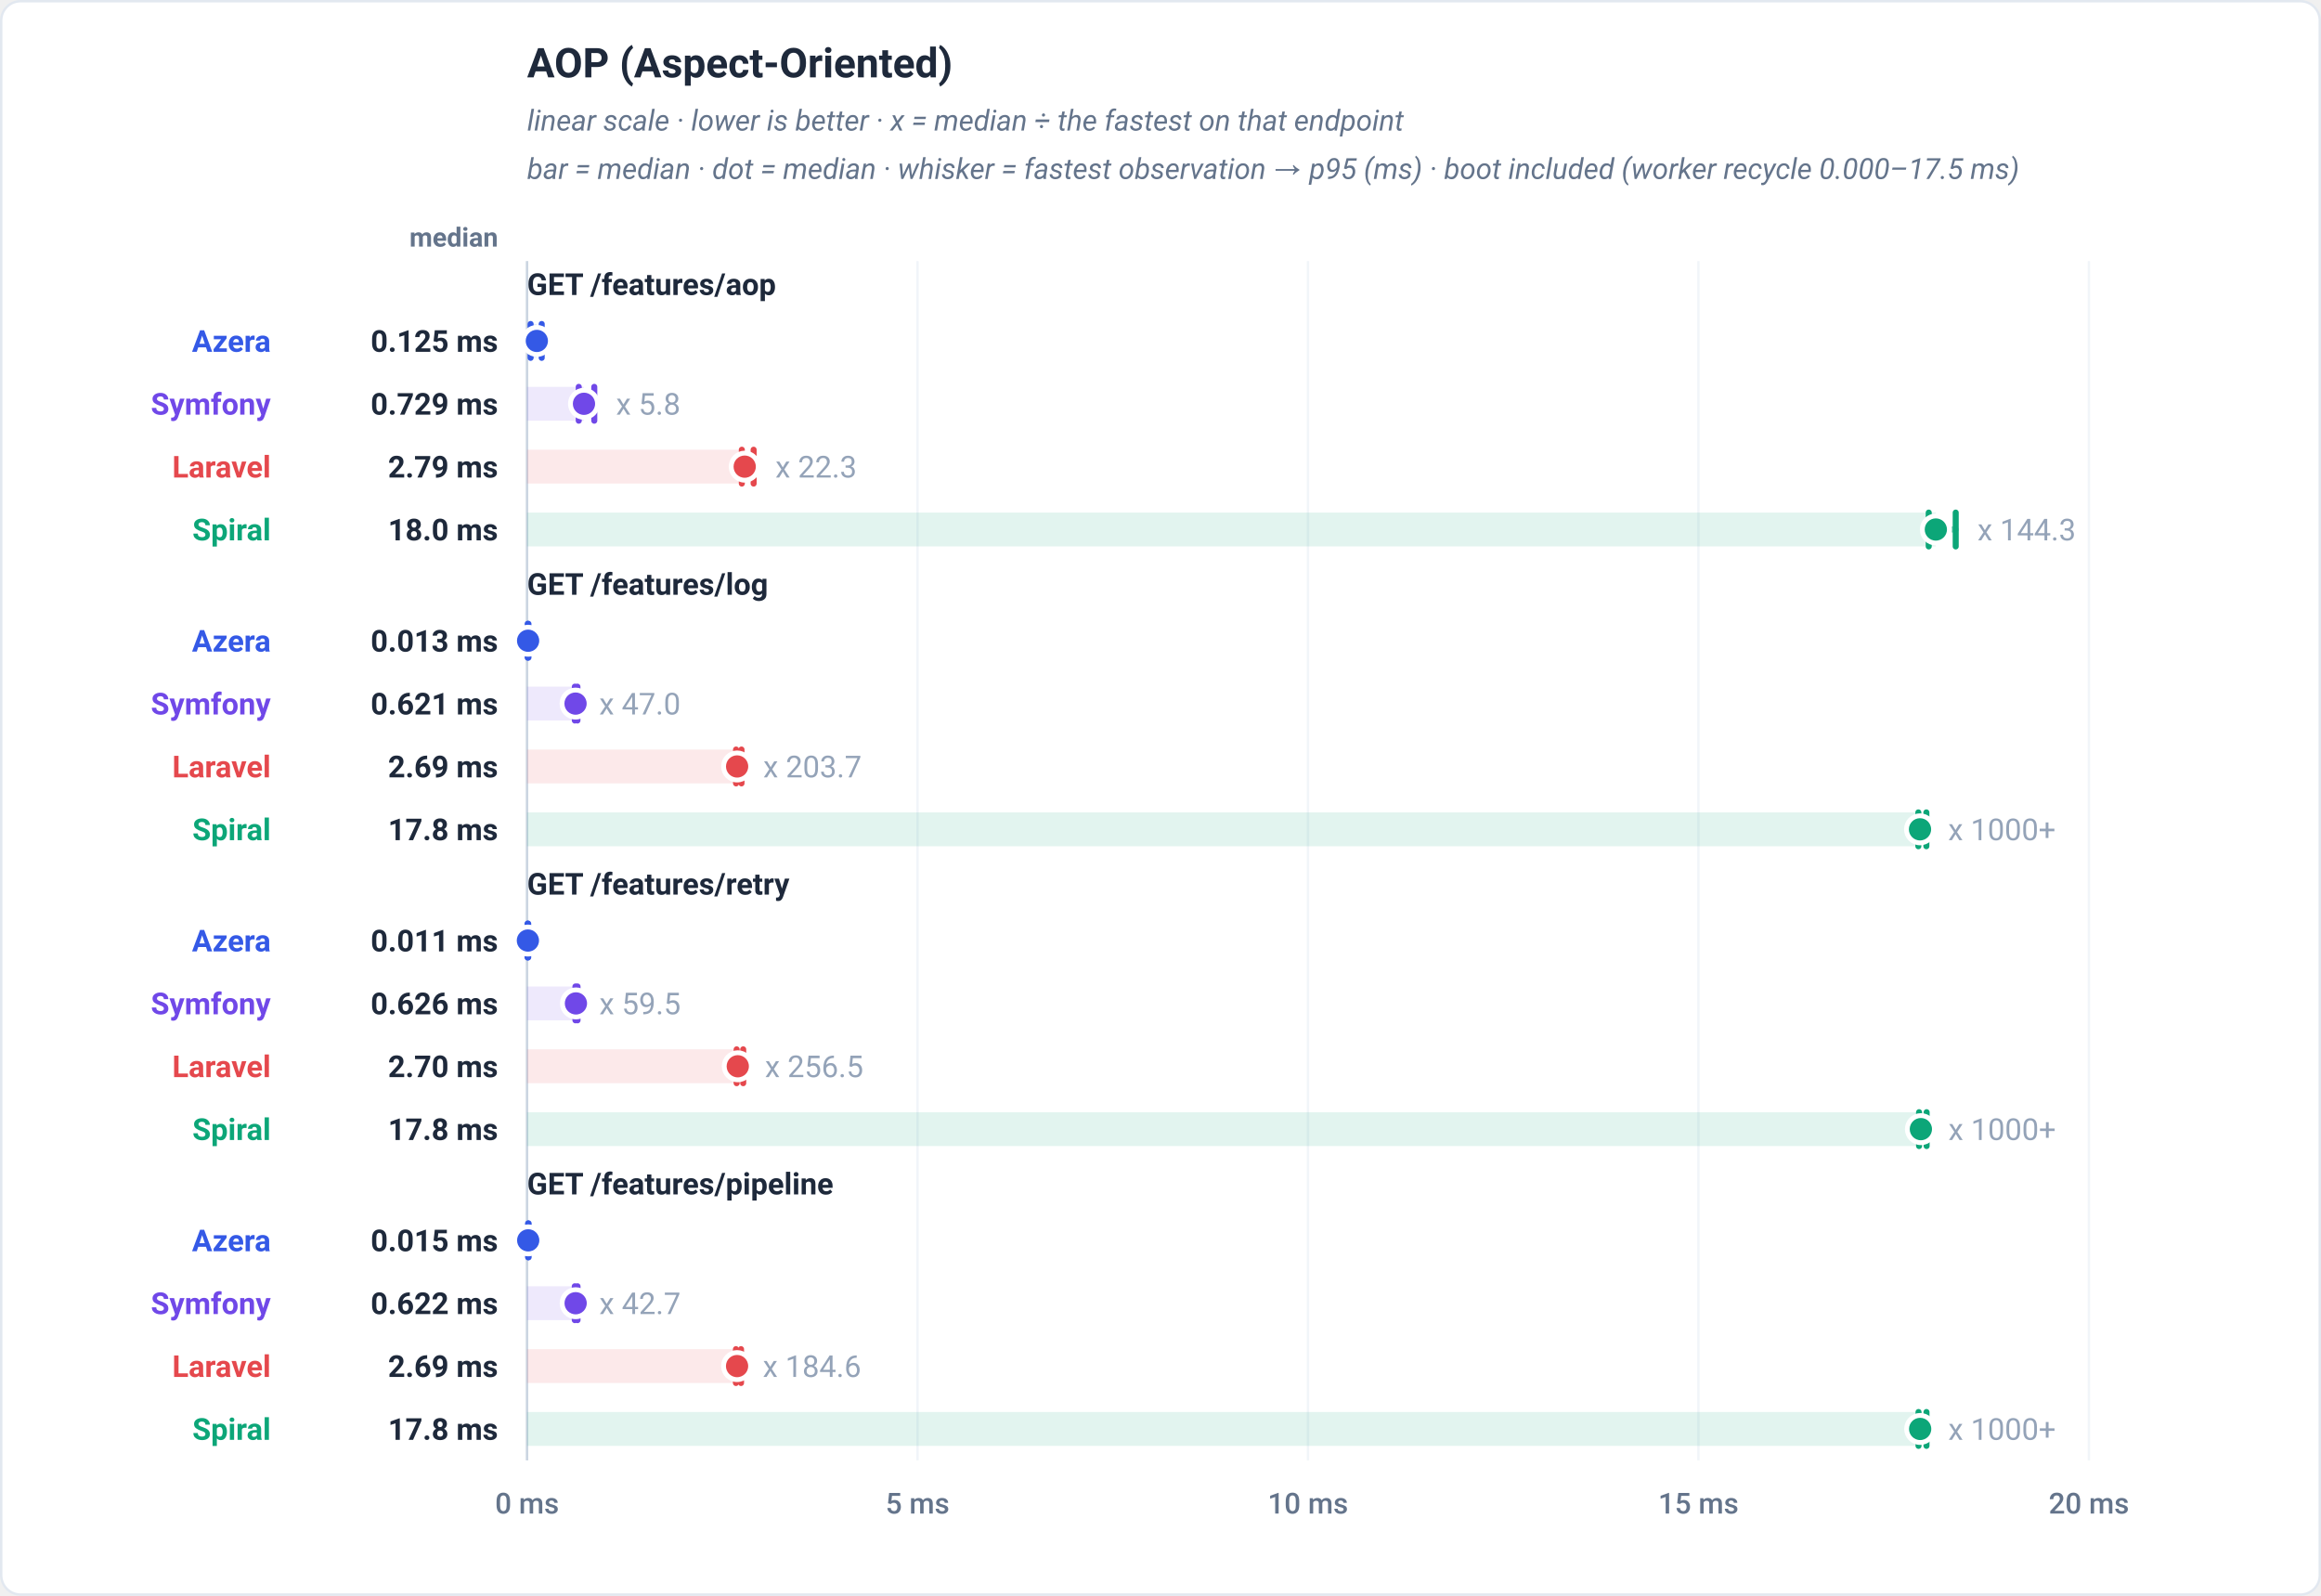
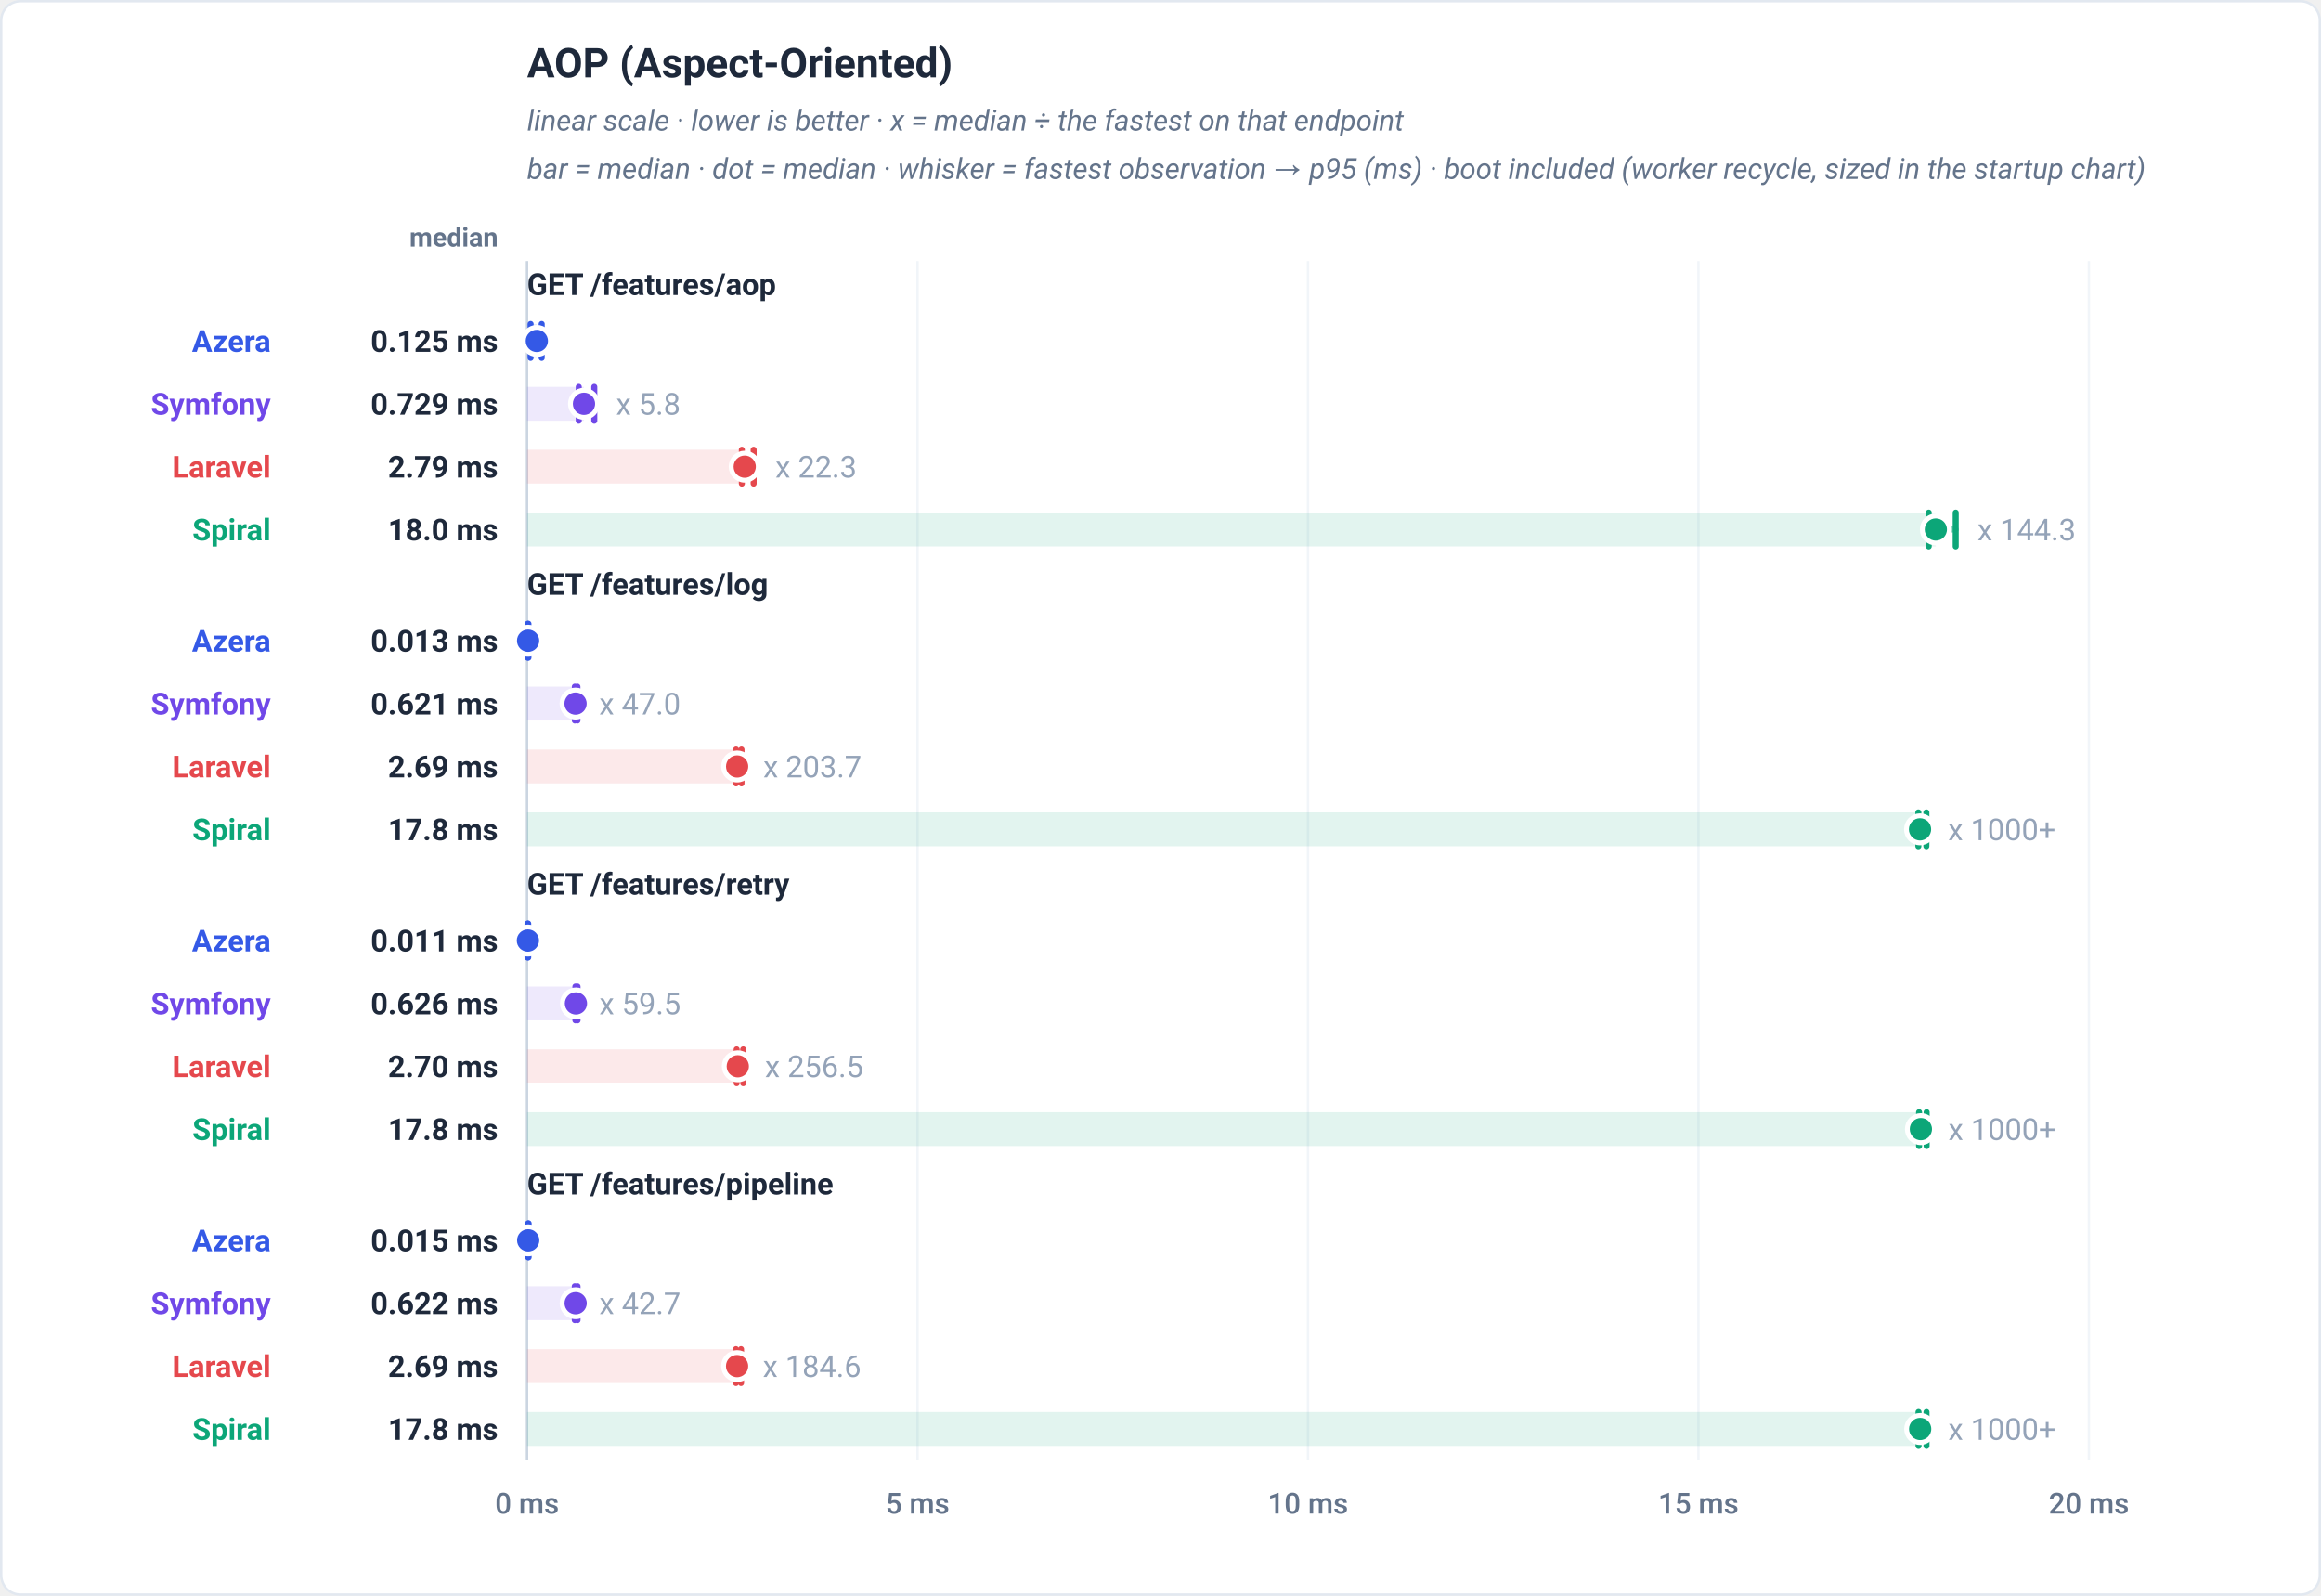
<svg xmlns="http://www.w3.org/2000/svg" viewBox="0 0 960 660" width="960" height="660" role="img" font-family="-apple-system,BlinkMacSystemFont,'Segoe UI',Roboto,Helvetica,Arial,sans-serif">
  <rect x="0.5" y="0.5" width="959" height="659" rx="8" fill="#ffffff" stroke="#e2e8f0" />
  <text x="218" y="32" font-family="-apple-system,BlinkMacSystemFont,'Segoe UI',Roboto,Helvetica,Arial,sans-serif" font-size="17" font-weight="700" fill="#1e293b" text-anchor="start">AOP (Aspect-Oriented)</text>
  <text x="218" y="54" font-family="-apple-system,BlinkMacSystemFont,'Segoe UI',Roboto,Helvetica,Arial,sans-serif" font-size="12" font-weight="400" fill="#64748b" text-anchor="start" font-style="italic">linear scale · lower is better · x = median ÷ the fastest on that endpoint</text>
-   <text x="218" y="74" font-family="-apple-system,BlinkMacSystemFont,'Segoe UI',Roboto,Helvetica,Arial,sans-serif" font-size="12" font-weight="400" fill="#64748b" text-anchor="start" font-style="italic">bar = median · dot = median · whisker = fastest observation → p95 (ms) · boot included (worker recycle 0.000–17.5 ms)</text>
+   <text x="218" y="74" font-family="-apple-system,BlinkMacSystemFont,'Segoe UI',Roboto,Helvetica,Arial,sans-serif" font-size="12" font-weight="400" fill="#64748b" text-anchor="start" font-style="italic">bar = median · dot = median · whisker = fastest observation → p95 (ms) · boot included (worker recycle, sized in the startup chart)</text>
  <text x="206" y="102" font-family="-apple-system,BlinkMacSystemFont,'Segoe UI',Roboto,Helvetica,Arial,sans-serif" font-size="11" font-weight="600" fill="#64748b" text-anchor="end">median</text>
  <line x1="218" y1="108" x2="218" y2="604" stroke="#f1f5f9" stroke-width="1" />
  <text x="218" y="626" font-family="-apple-system,BlinkMacSystemFont,'Segoe UI',Roboto,Helvetica,Arial,sans-serif" font-size="12" font-weight="500" fill="#64748b" text-anchor="middle">0 ms</text>
  <line x1="379.5" y1="108" x2="379.5" y2="604" stroke="#f1f5f9" stroke-width="1" />
  <text x="379.5" y="626" font-family="-apple-system,BlinkMacSystemFont,'Segoe UI',Roboto,Helvetica,Arial,sans-serif" font-size="12" font-weight="500" fill="#64748b" text-anchor="middle">5 ms</text>
  <line x1="541" y1="108" x2="541" y2="604" stroke="#f1f5f9" stroke-width="1" />
  <text x="541" y="626" font-family="-apple-system,BlinkMacSystemFont,'Segoe UI',Roboto,Helvetica,Arial,sans-serif" font-size="12" font-weight="500" fill="#64748b" text-anchor="middle">10 ms</text>
  <line x1="702.5" y1="108" x2="702.5" y2="604" stroke="#f1f5f9" stroke-width="1" />
  <text x="702.5" y="626" font-family="-apple-system,BlinkMacSystemFont,'Segoe UI',Roboto,Helvetica,Arial,sans-serif" font-size="12" font-weight="500" fill="#64748b" text-anchor="middle">15 ms</text>
  <line x1="864" y1="108" x2="864" y2="604" stroke="#f1f5f9" stroke-width="1" />
  <text x="864" y="626" font-family="-apple-system,BlinkMacSystemFont,'Segoe UI',Roboto,Helvetica,Arial,sans-serif" font-size="12" font-weight="500" fill="#64748b" text-anchor="middle">20 ms</text>
  <line x1="218" y1="108" x2="218" y2="604" stroke="#cbd5e1" stroke-width="1" />
  <text x="218" y="122" font-family="-apple-system,BlinkMacSystemFont,'Segoe UI',Roboto,Helvetica,Arial,sans-serif" font-size="12.5" font-weight="700" fill="#1e293b" text-anchor="start">GET /features/aop</text>
  <rect x="218" y="134" width="4.04" height="14" fill="#3459e6" fill-opacity="0.12" />
  <line x1="219.47" y1="141" x2="224.05" y2="141" stroke="#3459e6" stroke-width="2.5" stroke-linecap="round" opacity="0.5" />
  <line x1="219.47" y1="134" x2="219.47" y2="148" stroke="#3459e6" stroke-width="2.5" stroke-linecap="round" />
  <line x1="224.05" y1="134" x2="224.05" y2="148" stroke="#3459e6" stroke-width="2.5" stroke-linecap="round" />
  <circle cx="222.04" cy="141" r="5.6" fill="#3459e6" stroke="#ffffff" stroke-width="2" />
  <text x="112" y="145.5" font-family="-apple-system,BlinkMacSystemFont,'Segoe UI',Roboto,Helvetica,Arial,sans-serif" font-size="12.5" font-weight="700" fill="#3459e6" text-anchor="end">Azera</text>
  <text x="206" y="145.5" font-family="-apple-system,BlinkMacSystemFont,'Segoe UI',Roboto,Helvetica,Arial,sans-serif" font-size="12.5" font-weight="700" fill="#1e293b" text-anchor="end">0.125 ms</text>
  <rect x="218" y="160" width="23.54" height="14" fill="#7048e8" fill-opacity="0.12" />
  <line x1="239.38" y1="167" x2="245.8" y2="167" stroke="#7048e8" stroke-width="2.5" stroke-linecap="round" opacity="0.5" />
  <line x1="239.38" y1="160" x2="239.38" y2="174" stroke="#7048e8" stroke-width="2.5" stroke-linecap="round" />
  <line x1="245.8" y1="160" x2="245.8" y2="174" stroke="#7048e8" stroke-width="2.5" stroke-linecap="round" />
  <circle cx="241.54" cy="167" r="5.6" fill="#7048e8" stroke="#ffffff" stroke-width="2" />
  <text x="254.8" y="171.5" font-family="-apple-system,BlinkMacSystemFont,'Segoe UI',Roboto,Helvetica,Arial,sans-serif" font-size="12.5" font-weight="400" fill="#94a3b8" text-anchor="start" stroke="#ffffff" stroke-width="3" paint-order="stroke" stroke-linejoin="round">x 5.8</text>
  <text x="112" y="171.5" font-family="-apple-system,BlinkMacSystemFont,'Segoe UI',Roboto,Helvetica,Arial,sans-serif" font-size="12.5" font-weight="700" fill="#7048e8" text-anchor="end">Symfony</text>
  <text x="206" y="171.5" font-family="-apple-system,BlinkMacSystemFont,'Segoe UI',Roboto,Helvetica,Arial,sans-serif" font-size="12.5" font-weight="700" fill="#1e293b" text-anchor="end">0.729 ms</text>
  <rect x="218" y="186" width="90.02" height="14" fill="#e5484d" fill-opacity="0.12" />
  <line x1="306.83" y1="193" x2="311.71" y2="193" stroke="#e5484d" stroke-width="2.5" stroke-linecap="round" opacity="0.5" />
  <line x1="306.83" y1="186" x2="306.83" y2="200" stroke="#e5484d" stroke-width="2.5" stroke-linecap="round" />
  <line x1="311.71" y1="186" x2="311.71" y2="200" stroke="#e5484d" stroke-width="2.5" stroke-linecap="round" />
  <circle cx="308.02" cy="193" r="5.6" fill="#e5484d" stroke="#ffffff" stroke-width="2" />
  <text x="320.71" y="197.5" font-family="-apple-system,BlinkMacSystemFont,'Segoe UI',Roboto,Helvetica,Arial,sans-serif" font-size="12.5" font-weight="400" fill="#94a3b8" text-anchor="start" stroke="#ffffff" stroke-width="3" paint-order="stroke" stroke-linejoin="round">x 22.3</text>
  <text x="112" y="197.5" font-family="-apple-system,BlinkMacSystemFont,'Segoe UI',Roboto,Helvetica,Arial,sans-serif" font-size="12.5" font-weight="700" fill="#e5484d" text-anchor="end">Laravel</text>
  <text x="206" y="197.5" font-family="-apple-system,BlinkMacSystemFont,'Segoe UI',Roboto,Helvetica,Arial,sans-serif" font-size="12.5" font-weight="700" fill="#1e293b" text-anchor="end">2.79 ms</text>
  <rect x="218" y="212" width="582.69" height="14" fill="#0ca678" fill-opacity="0.12" />
  <line x1="797.75" y1="219" x2="808.91" y2="219" stroke="#0ca678" stroke-width="2.5" stroke-linecap="round" opacity="0.5" />
  <line x1="797.75" y1="212" x2="797.75" y2="226" stroke="#0ca678" stroke-width="2.5" stroke-linecap="round" />
  <line x1="808.91" y1="212" x2="808.91" y2="226" stroke="#0ca678" stroke-width="2.5" stroke-linecap="round" />
  <circle cx="800.69" cy="219" r="5.6" fill="#0ca678" stroke="#ffffff" stroke-width="2" />
  <text x="817.91" y="223.5" font-family="-apple-system,BlinkMacSystemFont,'Segoe UI',Roboto,Helvetica,Arial,sans-serif" font-size="12.5" font-weight="400" fill="#94a3b8" text-anchor="start" stroke="#ffffff" stroke-width="3" paint-order="stroke" stroke-linejoin="round">x 144.3</text>
  <text x="112" y="223.5" font-family="-apple-system,BlinkMacSystemFont,'Segoe UI',Roboto,Helvetica,Arial,sans-serif" font-size="12.5" font-weight="700" fill="#0ca678" text-anchor="end">Spiral</text>
  <text x="206" y="223.5" font-family="-apple-system,BlinkMacSystemFont,'Segoe UI',Roboto,Helvetica,Arial,sans-serif" font-size="12.5" font-weight="700" fill="#1e293b" text-anchor="end">18.0 ms</text>
  <text x="218" y="246" font-family="-apple-system,BlinkMacSystemFont,'Segoe UI',Roboto,Helvetica,Arial,sans-serif" font-size="12.5" font-weight="700" fill="#1e293b" text-anchor="start">GET /features/log</text>
  <rect x="218" y="258" width="0.43" height="14" fill="#3459e6" fill-opacity="0.12" />
  <line x1="218.25" y1="265" x2="218.57" y2="265" stroke="#3459e6" stroke-width="2.5" stroke-linecap="round" opacity="0.5" />
  <line x1="218.25" y1="258" x2="218.25" y2="272" stroke="#3459e6" stroke-width="2.5" stroke-linecap="round" />
  <line x1="218.57" y1="258" x2="218.57" y2="272" stroke="#3459e6" stroke-width="2.5" stroke-linecap="round" />
  <circle cx="218.43" cy="265" r="5.6" fill="#3459e6" stroke="#ffffff" stroke-width="2" />
  <text x="112" y="269.5" font-family="-apple-system,BlinkMacSystemFont,'Segoe UI',Roboto,Helvetica,Arial,sans-serif" font-size="12.5" font-weight="700" fill="#3459e6" text-anchor="end">Azera</text>
  <text x="206" y="269.5" font-family="-apple-system,BlinkMacSystemFont,'Segoe UI',Roboto,Helvetica,Arial,sans-serif" font-size="12.5" font-weight="700" fill="#1e293b" text-anchor="end">0.013 ms</text>
  <rect x="218" y="284" width="20.05" height="14" fill="#7048e8" fill-opacity="0.12" />
  <line x1="237.76" y1="291" x2="238.83" y2="291" stroke="#7048e8" stroke-width="2.5" stroke-linecap="round" opacity="0.5" />
  <line x1="237.76" y1="284" x2="237.76" y2="298" stroke="#7048e8" stroke-width="2.5" stroke-linecap="round" />
  <line x1="238.83" y1="284" x2="238.83" y2="298" stroke="#7048e8" stroke-width="2.5" stroke-linecap="round" />
  <circle cx="238.05" cy="291" r="5.6" fill="#7048e8" stroke="#ffffff" stroke-width="2" />
  <text x="247.83" y="295.5" font-family="-apple-system,BlinkMacSystemFont,'Segoe UI',Roboto,Helvetica,Arial,sans-serif" font-size="12.5" font-weight="400" fill="#94a3b8" text-anchor="start" stroke="#ffffff" stroke-width="3" paint-order="stroke" stroke-linejoin="round">x 47.0</text>
  <text x="112" y="295.5" font-family="-apple-system,BlinkMacSystemFont,'Segoe UI',Roboto,Helvetica,Arial,sans-serif" font-size="12.5" font-weight="700" fill="#7048e8" text-anchor="end">Symfony</text>
  <text x="206" y="295.5" font-family="-apple-system,BlinkMacSystemFont,'Segoe UI',Roboto,Helvetica,Arial,sans-serif" font-size="12.5" font-weight="700" fill="#1e293b" text-anchor="end">0.621 ms</text>
  <rect x="218" y="310" width="86.88" height="14" fill="#e5484d" fill-opacity="0.12" />
  <line x1="304.45" y1="317" x2="306.69" y2="317" stroke="#e5484d" stroke-width="2.5" stroke-linecap="round" opacity="0.5" />
  <line x1="304.45" y1="310" x2="304.45" y2="324" stroke="#e5484d" stroke-width="2.5" stroke-linecap="round" />
  <line x1="306.69" y1="310" x2="306.69" y2="324" stroke="#e5484d" stroke-width="2.5" stroke-linecap="round" />
  <circle cx="304.88" cy="317" r="5.6" fill="#e5484d" stroke="#ffffff" stroke-width="2" />
  <text x="315.69" y="321.5" font-family="-apple-system,BlinkMacSystemFont,'Segoe UI',Roboto,Helvetica,Arial,sans-serif" font-size="12.5" font-weight="400" fill="#94a3b8" text-anchor="start" stroke="#ffffff" stroke-width="3" paint-order="stroke" stroke-linejoin="round">x 203.7</text>
  <text x="112" y="321.5" font-family="-apple-system,BlinkMacSystemFont,'Segoe UI',Roboto,Helvetica,Arial,sans-serif" font-size="12.5" font-weight="700" fill="#e5484d" text-anchor="end">Laravel</text>
  <text x="206" y="321.5" font-family="-apple-system,BlinkMacSystemFont,'Segoe UI',Roboto,Helvetica,Arial,sans-serif" font-size="12.5" font-weight="700" fill="#1e293b" text-anchor="end">2.69 ms</text>
  <rect x="218" y="336" width="576.14" height="14" fill="#0ca678" fill-opacity="0.12" />
  <line x1="793.46" y1="343" x2="796.77" y2="343" stroke="#0ca678" stroke-width="2.5" stroke-linecap="round" opacity="0.5" />
  <line x1="793.46" y1="336" x2="793.46" y2="350" stroke="#0ca678" stroke-width="2.5" stroke-linecap="round" />
  <line x1="796.77" y1="336" x2="796.77" y2="350" stroke="#0ca678" stroke-width="2.5" stroke-linecap="round" />
  <circle cx="794.14" cy="343" r="5.6" fill="#0ca678" stroke="#ffffff" stroke-width="2" />
  <text x="805.77" y="347.5" font-family="-apple-system,BlinkMacSystemFont,'Segoe UI',Roboto,Helvetica,Arial,sans-serif" font-size="12.5" font-weight="400" fill="#94a3b8" text-anchor="start" stroke="#ffffff" stroke-width="3" paint-order="stroke" stroke-linejoin="round">x 1000+</text>
  <text x="112" y="347.5" font-family="-apple-system,BlinkMacSystemFont,'Segoe UI',Roboto,Helvetica,Arial,sans-serif" font-size="12.5" font-weight="700" fill="#0ca678" text-anchor="end">Spiral</text>
  <text x="206" y="347.5" font-family="-apple-system,BlinkMacSystemFont,'Segoe UI',Roboto,Helvetica,Arial,sans-serif" font-size="12.5" font-weight="700" fill="#1e293b" text-anchor="end">17.8 ms</text>
  <text x="218" y="370" font-family="-apple-system,BlinkMacSystemFont,'Segoe UI',Roboto,Helvetica,Arial,sans-serif" font-size="12.5" font-weight="700" fill="#1e293b" text-anchor="start">GET /features/retry</text>
  <rect x="218" y="382" width="0.34" height="14" fill="#3459e6" fill-opacity="0.12" />
  <line x1="218.19" y1="389" x2="218.47" y2="389" stroke="#3459e6" stroke-width="2.5" stroke-linecap="round" opacity="0.5" />
  <line x1="218.19" y1="382" x2="218.19" y2="396" stroke="#3459e6" stroke-width="2.5" stroke-linecap="round" />
  <line x1="218.47" y1="382" x2="218.47" y2="396" stroke="#3459e6" stroke-width="2.5" stroke-linecap="round" />
  <circle cx="218.34" cy="389" r="5.6" fill="#3459e6" stroke="#ffffff" stroke-width="2" />
  <text x="112" y="393.5" font-family="-apple-system,BlinkMacSystemFont,'Segoe UI',Roboto,Helvetica,Arial,sans-serif" font-size="12.5" font-weight="700" fill="#3459e6" text-anchor="end">Azera</text>
  <text x="206" y="393.5" font-family="-apple-system,BlinkMacSystemFont,'Segoe UI',Roboto,Helvetica,Arial,sans-serif" font-size="12.5" font-weight="700" fill="#1e293b" text-anchor="end">0.011 ms</text>
  <rect x="218" y="408" width="20.21" height="14" fill="#7048e8" fill-opacity="0.12" />
  <line x1="238.01" y1="415" x2="238.87" y2="415" stroke="#7048e8" stroke-width="2.5" stroke-linecap="round" opacity="0.5" />
  <line x1="238.01" y1="408" x2="238.01" y2="422" stroke="#7048e8" stroke-width="2.5" stroke-linecap="round" />
  <line x1="238.87" y1="408" x2="238.87" y2="422" stroke="#7048e8" stroke-width="2.5" stroke-linecap="round" />
  <circle cx="238.21" cy="415" r="5.6" fill="#7048e8" stroke="#ffffff" stroke-width="2" />
  <text x="247.87" y="419.5" font-family="-apple-system,BlinkMacSystemFont,'Segoe UI',Roboto,Helvetica,Arial,sans-serif" font-size="12.5" font-weight="400" fill="#94a3b8" text-anchor="start" stroke="#ffffff" stroke-width="3" paint-order="stroke" stroke-linejoin="round">x 59.5</text>
  <text x="112" y="419.5" font-family="-apple-system,BlinkMacSystemFont,'Segoe UI',Roboto,Helvetica,Arial,sans-serif" font-size="12.5" font-weight="700" fill="#7048e8" text-anchor="end">Symfony</text>
  <text x="206" y="419.5" font-family="-apple-system,BlinkMacSystemFont,'Segoe UI',Roboto,Helvetica,Arial,sans-serif" font-size="12.5" font-weight="700" fill="#1e293b" text-anchor="end">0.626 ms</text>
  <rect x="218" y="434" width="87.15" height="14" fill="#e5484d" fill-opacity="0.12" />
  <line x1="304.69" y1="441" x2="307.4" y2="441" stroke="#e5484d" stroke-width="2.5" stroke-linecap="round" opacity="0.5" />
  <line x1="304.69" y1="434" x2="304.69" y2="448" stroke="#e5484d" stroke-width="2.5" stroke-linecap="round" />
  <line x1="307.4" y1="434" x2="307.4" y2="448" stroke="#e5484d" stroke-width="2.5" stroke-linecap="round" />
  <circle cx="305.15" cy="441" r="5.6" fill="#e5484d" stroke="#ffffff" stroke-width="2" />
  <text x="316.4" y="445.5" font-family="-apple-system,BlinkMacSystemFont,'Segoe UI',Roboto,Helvetica,Arial,sans-serif" font-size="12.5" font-weight="400" fill="#94a3b8" text-anchor="start" stroke="#ffffff" stroke-width="3" paint-order="stroke" stroke-linejoin="round">x 256.5</text>
  <text x="112" y="445.5" font-family="-apple-system,BlinkMacSystemFont,'Segoe UI',Roboto,Helvetica,Arial,sans-serif" font-size="12.5" font-weight="700" fill="#e5484d" text-anchor="end">Laravel</text>
  <text x="206" y="445.5" font-family="-apple-system,BlinkMacSystemFont,'Segoe UI',Roboto,Helvetica,Arial,sans-serif" font-size="12.5" font-weight="700" fill="#1e293b" text-anchor="end">2.70 ms</text>
  <rect x="218" y="460" width="576.5" height="14" fill="#0ca678" fill-opacity="0.12" />
  <line x1="793.76" y1="467" x2="796.88" y2="467" stroke="#0ca678" stroke-width="2.5" stroke-linecap="round" opacity="0.5" />
  <line x1="793.76" y1="460" x2="793.76" y2="474" stroke="#0ca678" stroke-width="2.5" stroke-linecap="round" />
  <line x1="796.88" y1="460" x2="796.88" y2="474" stroke="#0ca678" stroke-width="2.5" stroke-linecap="round" />
  <circle cx="794.5" cy="467" r="5.6" fill="#0ca678" stroke="#ffffff" stroke-width="2" />
  <text x="805.88" y="471.5" font-family="-apple-system,BlinkMacSystemFont,'Segoe UI',Roboto,Helvetica,Arial,sans-serif" font-size="12.5" font-weight="400" fill="#94a3b8" text-anchor="start" stroke="#ffffff" stroke-width="3" paint-order="stroke" stroke-linejoin="round">x 1000+</text>
  <text x="112" y="471.5" font-family="-apple-system,BlinkMacSystemFont,'Segoe UI',Roboto,Helvetica,Arial,sans-serif" font-size="12.5" font-weight="700" fill="#0ca678" text-anchor="end">Spiral</text>
  <text x="206" y="471.5" font-family="-apple-system,BlinkMacSystemFont,'Segoe UI',Roboto,Helvetica,Arial,sans-serif" font-size="12.5" font-weight="700" fill="#1e293b" text-anchor="end">17.8 ms</text>
  <text x="218" y="494" font-family="-apple-system,BlinkMacSystemFont,'Segoe UI',Roboto,Helvetica,Arial,sans-serif" font-size="12.5" font-weight="700" fill="#1e293b" text-anchor="start">GET /features/pipeline</text>
  <rect x="218" y="506" width="0.47" height="14" fill="#3459e6" fill-opacity="0.12" />
  <line x1="218.41" y1="513" x2="218.65" y2="513" stroke="#3459e6" stroke-width="2.5" stroke-linecap="round" opacity="0.5" />
  <line x1="218.41" y1="506" x2="218.41" y2="520" stroke="#3459e6" stroke-width="2.5" stroke-linecap="round" />
  <line x1="218.65" y1="506" x2="218.65" y2="520" stroke="#3459e6" stroke-width="2.5" stroke-linecap="round" />
  <circle cx="218.47" cy="513" r="5.6" fill="#3459e6" stroke="#ffffff" stroke-width="2" />
  <text x="112" y="517.5" font-family="-apple-system,BlinkMacSystemFont,'Segoe UI',Roboto,Helvetica,Arial,sans-serif" font-size="12.5" font-weight="700" fill="#3459e6" text-anchor="end">Azera</text>
  <text x="206" y="517.5" font-family="-apple-system,BlinkMacSystemFont,'Segoe UI',Roboto,Helvetica,Arial,sans-serif" font-size="12.5" font-weight="700" fill="#1e293b" text-anchor="end">0.015 ms</text>
  <rect x="218" y="532" width="20.09" height="14" fill="#7048e8" fill-opacity="0.12" />
  <line x1="237.74" y1="539" x2="238.87" y2="539" stroke="#7048e8" stroke-width="2.5" stroke-linecap="round" opacity="0.5" />
  <line x1="237.74" y1="532" x2="237.74" y2="546" stroke="#7048e8" stroke-width="2.5" stroke-linecap="round" />
  <line x1="238.87" y1="532" x2="238.87" y2="546" stroke="#7048e8" stroke-width="2.5" stroke-linecap="round" />
  <circle cx="238.09" cy="539" r="5.6" fill="#7048e8" stroke="#ffffff" stroke-width="2" />
  <text x="247.87" y="543.5" font-family="-apple-system,BlinkMacSystemFont,'Segoe UI',Roboto,Helvetica,Arial,sans-serif" font-size="12.5" font-weight="400" fill="#94a3b8" text-anchor="start" stroke="#ffffff" stroke-width="3" paint-order="stroke" stroke-linejoin="round">x 42.7</text>
  <text x="112" y="543.5" font-family="-apple-system,BlinkMacSystemFont,'Segoe UI',Roboto,Helvetica,Arial,sans-serif" font-size="12.5" font-weight="700" fill="#7048e8" text-anchor="end">Symfony</text>
  <text x="206" y="543.5" font-family="-apple-system,BlinkMacSystemFont,'Segoe UI',Roboto,Helvetica,Arial,sans-serif" font-size="12.5" font-weight="700" fill="#1e293b" text-anchor="end">0.622 ms</text>
  <rect x="218" y="558" width="86.86" height="14" fill="#e5484d" fill-opacity="0.12" />
  <line x1="304.4" y1="565" x2="306.5" y2="565" stroke="#e5484d" stroke-width="2.5" stroke-linecap="round" opacity="0.5" />
  <line x1="304.4" y1="558" x2="304.4" y2="572" stroke="#e5484d" stroke-width="2.5" stroke-linecap="round" />
  <line x1="306.5" y1="558" x2="306.5" y2="572" stroke="#e5484d" stroke-width="2.5" stroke-linecap="round" />
  <circle cx="304.86" cy="565" r="5.6" fill="#e5484d" stroke="#ffffff" stroke-width="2" />
  <text x="315.5" y="569.5" font-family="-apple-system,BlinkMacSystemFont,'Segoe UI',Roboto,Helvetica,Arial,sans-serif" font-size="12.5" font-weight="400" fill="#94a3b8" text-anchor="start" stroke="#ffffff" stroke-width="3" paint-order="stroke" stroke-linejoin="round">x 184.6</text>
  <text x="112" y="569.5" font-family="-apple-system,BlinkMacSystemFont,'Segoe UI',Roboto,Helvetica,Arial,sans-serif" font-size="12.5" font-weight="700" fill="#e5484d" text-anchor="end">Laravel</text>
  <text x="206" y="569.5" font-family="-apple-system,BlinkMacSystemFont,'Segoe UI',Roboto,Helvetica,Arial,sans-serif" font-size="12.5" font-weight="700" fill="#1e293b" text-anchor="end">2.69 ms</text>
  <rect x="218" y="584" width="576.2" height="14" fill="#0ca678" fill-opacity="0.12" />
  <line x1="793.53" y1="591" x2="796.82" y2="591" stroke="#0ca678" stroke-width="2.5" stroke-linecap="round" opacity="0.5" />
  <line x1="793.53" y1="584" x2="793.53" y2="598" stroke="#0ca678" stroke-width="2.5" stroke-linecap="round" />
  <line x1="796.82" y1="584" x2="796.82" y2="598" stroke="#0ca678" stroke-width="2.5" stroke-linecap="round" />
  <circle cx="794.2" cy="591" r="5.6" fill="#0ca678" stroke="#ffffff" stroke-width="2" />
  <text x="805.82" y="595.5" font-family="-apple-system,BlinkMacSystemFont,'Segoe UI',Roboto,Helvetica,Arial,sans-serif" font-size="12.5" font-weight="400" fill="#94a3b8" text-anchor="start" stroke="#ffffff" stroke-width="3" paint-order="stroke" stroke-linejoin="round">x 1000+</text>
  <text x="112" y="595.5" font-family="-apple-system,BlinkMacSystemFont,'Segoe UI',Roboto,Helvetica,Arial,sans-serif" font-size="12.5" font-weight="700" fill="#0ca678" text-anchor="end">Spiral</text>
  <text x="206" y="595.5" font-family="-apple-system,BlinkMacSystemFont,'Segoe UI',Roboto,Helvetica,Arial,sans-serif" font-size="12.5" font-weight="700" fill="#1e293b" text-anchor="end">17.8 ms</text>
</svg>
